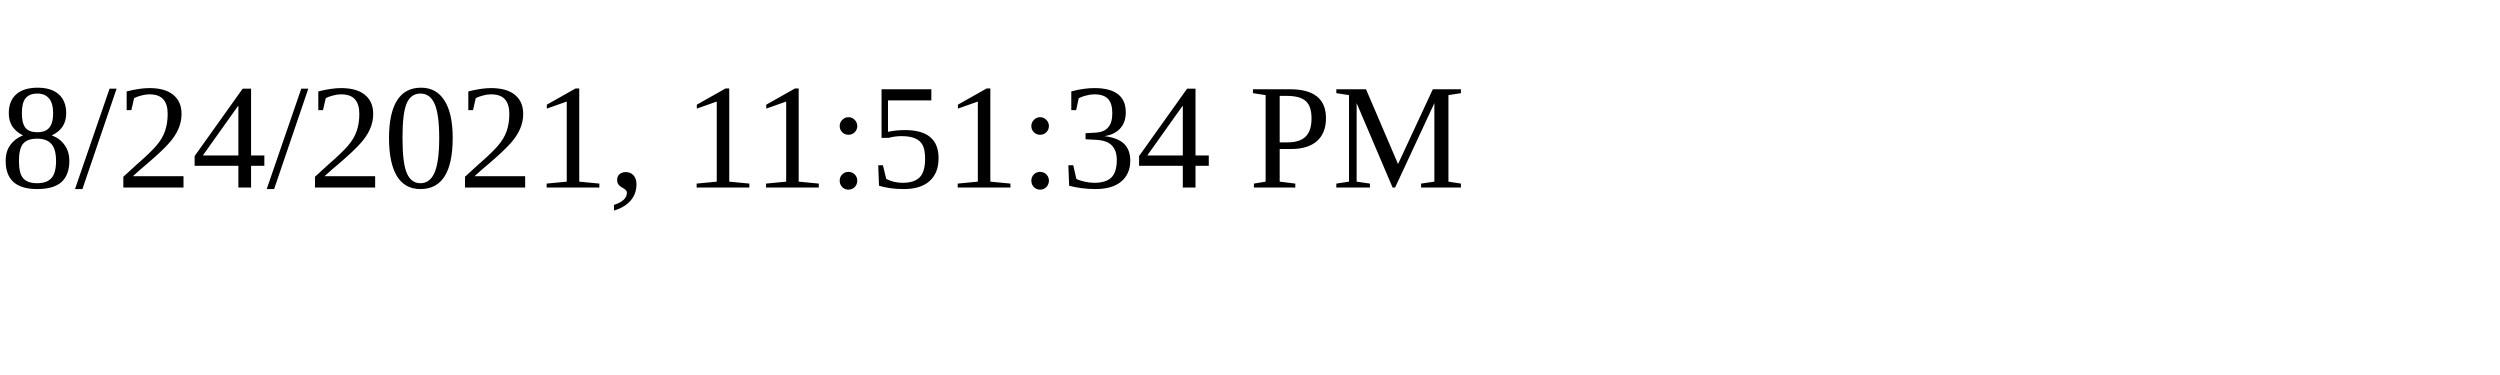
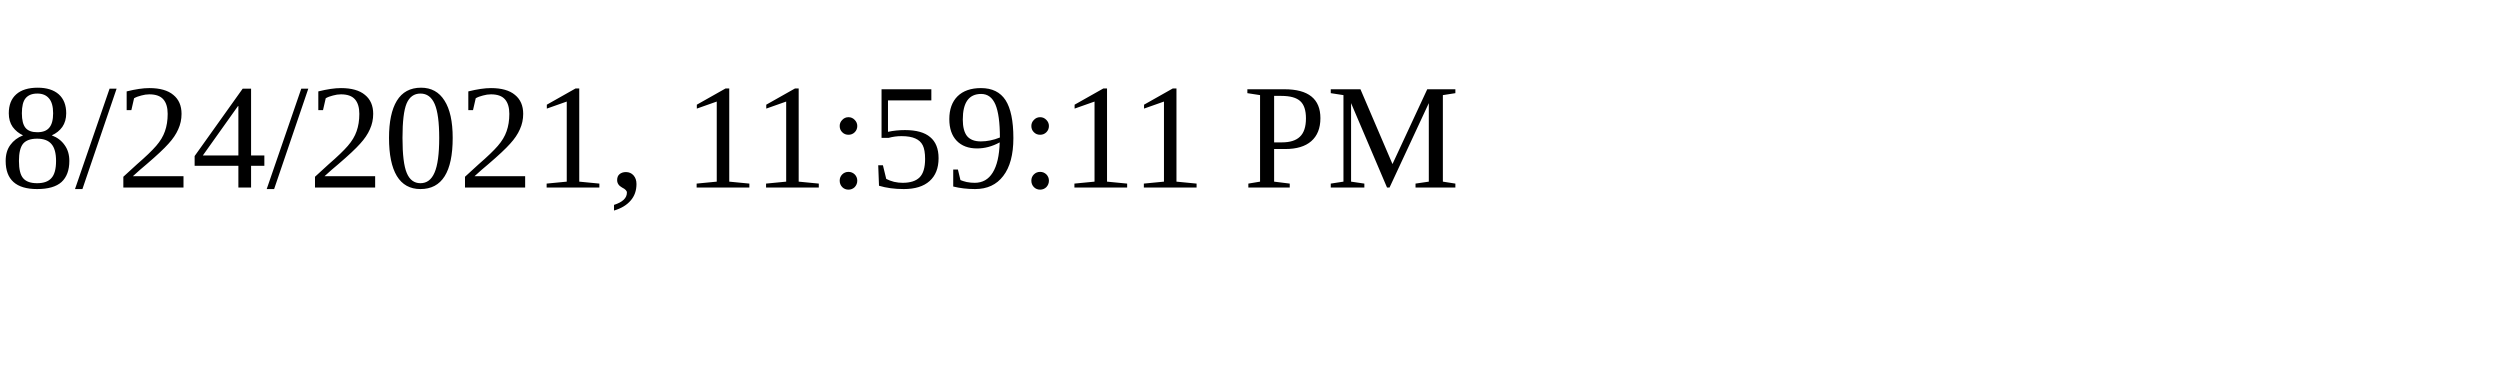
<svg xmlns="http://www.w3.org/2000/svg" height="30" width="200">
-   <text x="0" y="15">8/24/2021, 11:51:34 PM</text>
+   <text x="0" y="15">8/24/2021, 11:59:11 PM</text>
</svg>
